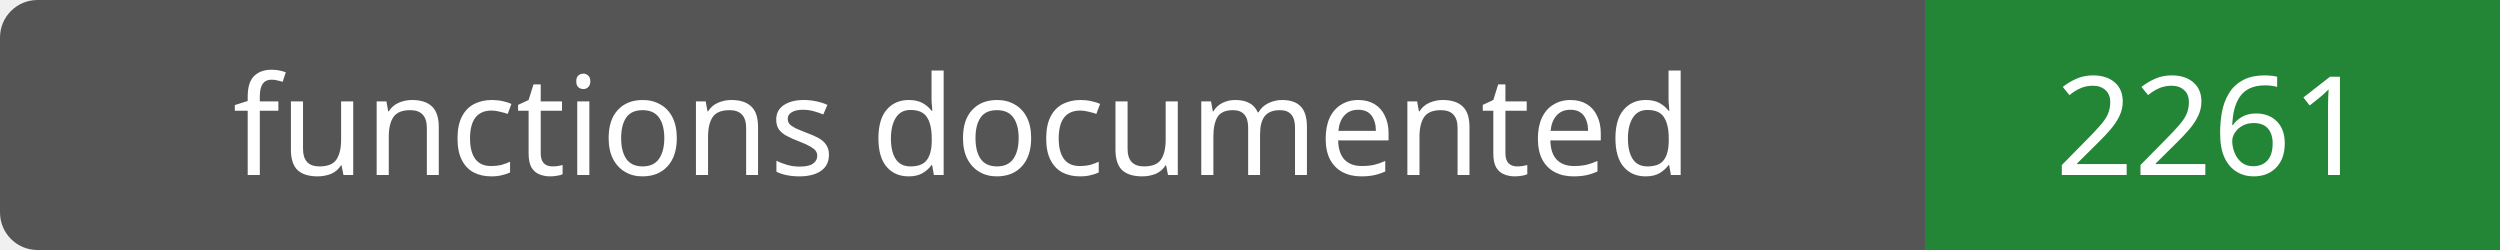
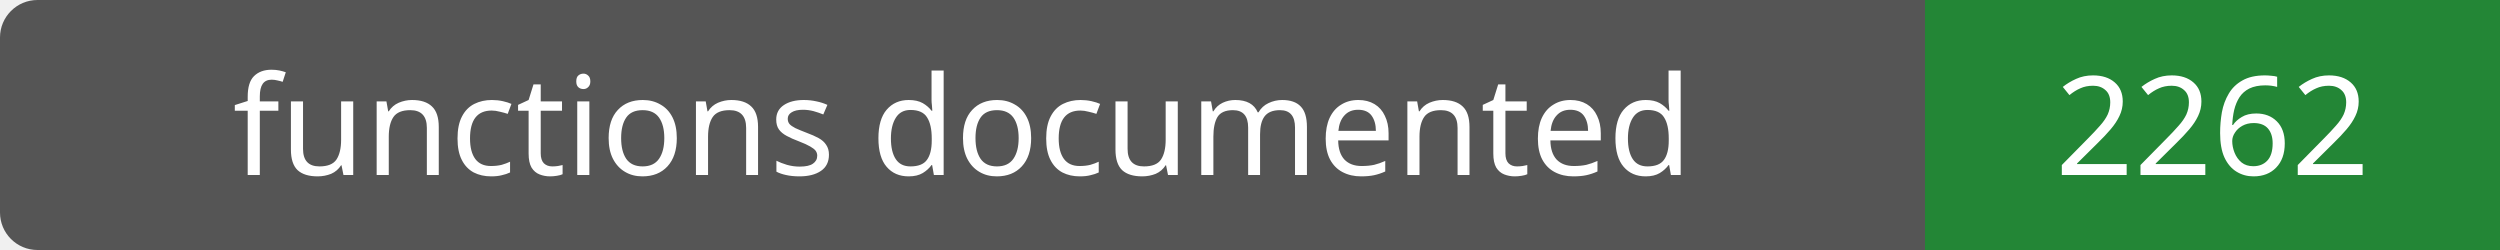
- <svg xmlns="http://www.w3.org/2000/svg" width="200" height="20" role="img" aria-label="functions documented: 2261">
+ <svg xmlns="http://www.w3.org/2000/svg" width="200" height="20" role="img" aria-label="functions documented: 2262">
  <rect width="200" height="20" rx="3" fill="#555" />
  <path fill="#238636" d="M154 0h46v20H154z" />
  <g fill="#fff" text-anchor="middle" font-family="Verdana,sans-serif" font-size="11">
    <text x="77.0" y="14">functions documented</text>
-     <text x="177.0" y="14">2261</text>
+     <text x="177.0" y="14">2262</text>
  </g>
</svg>
